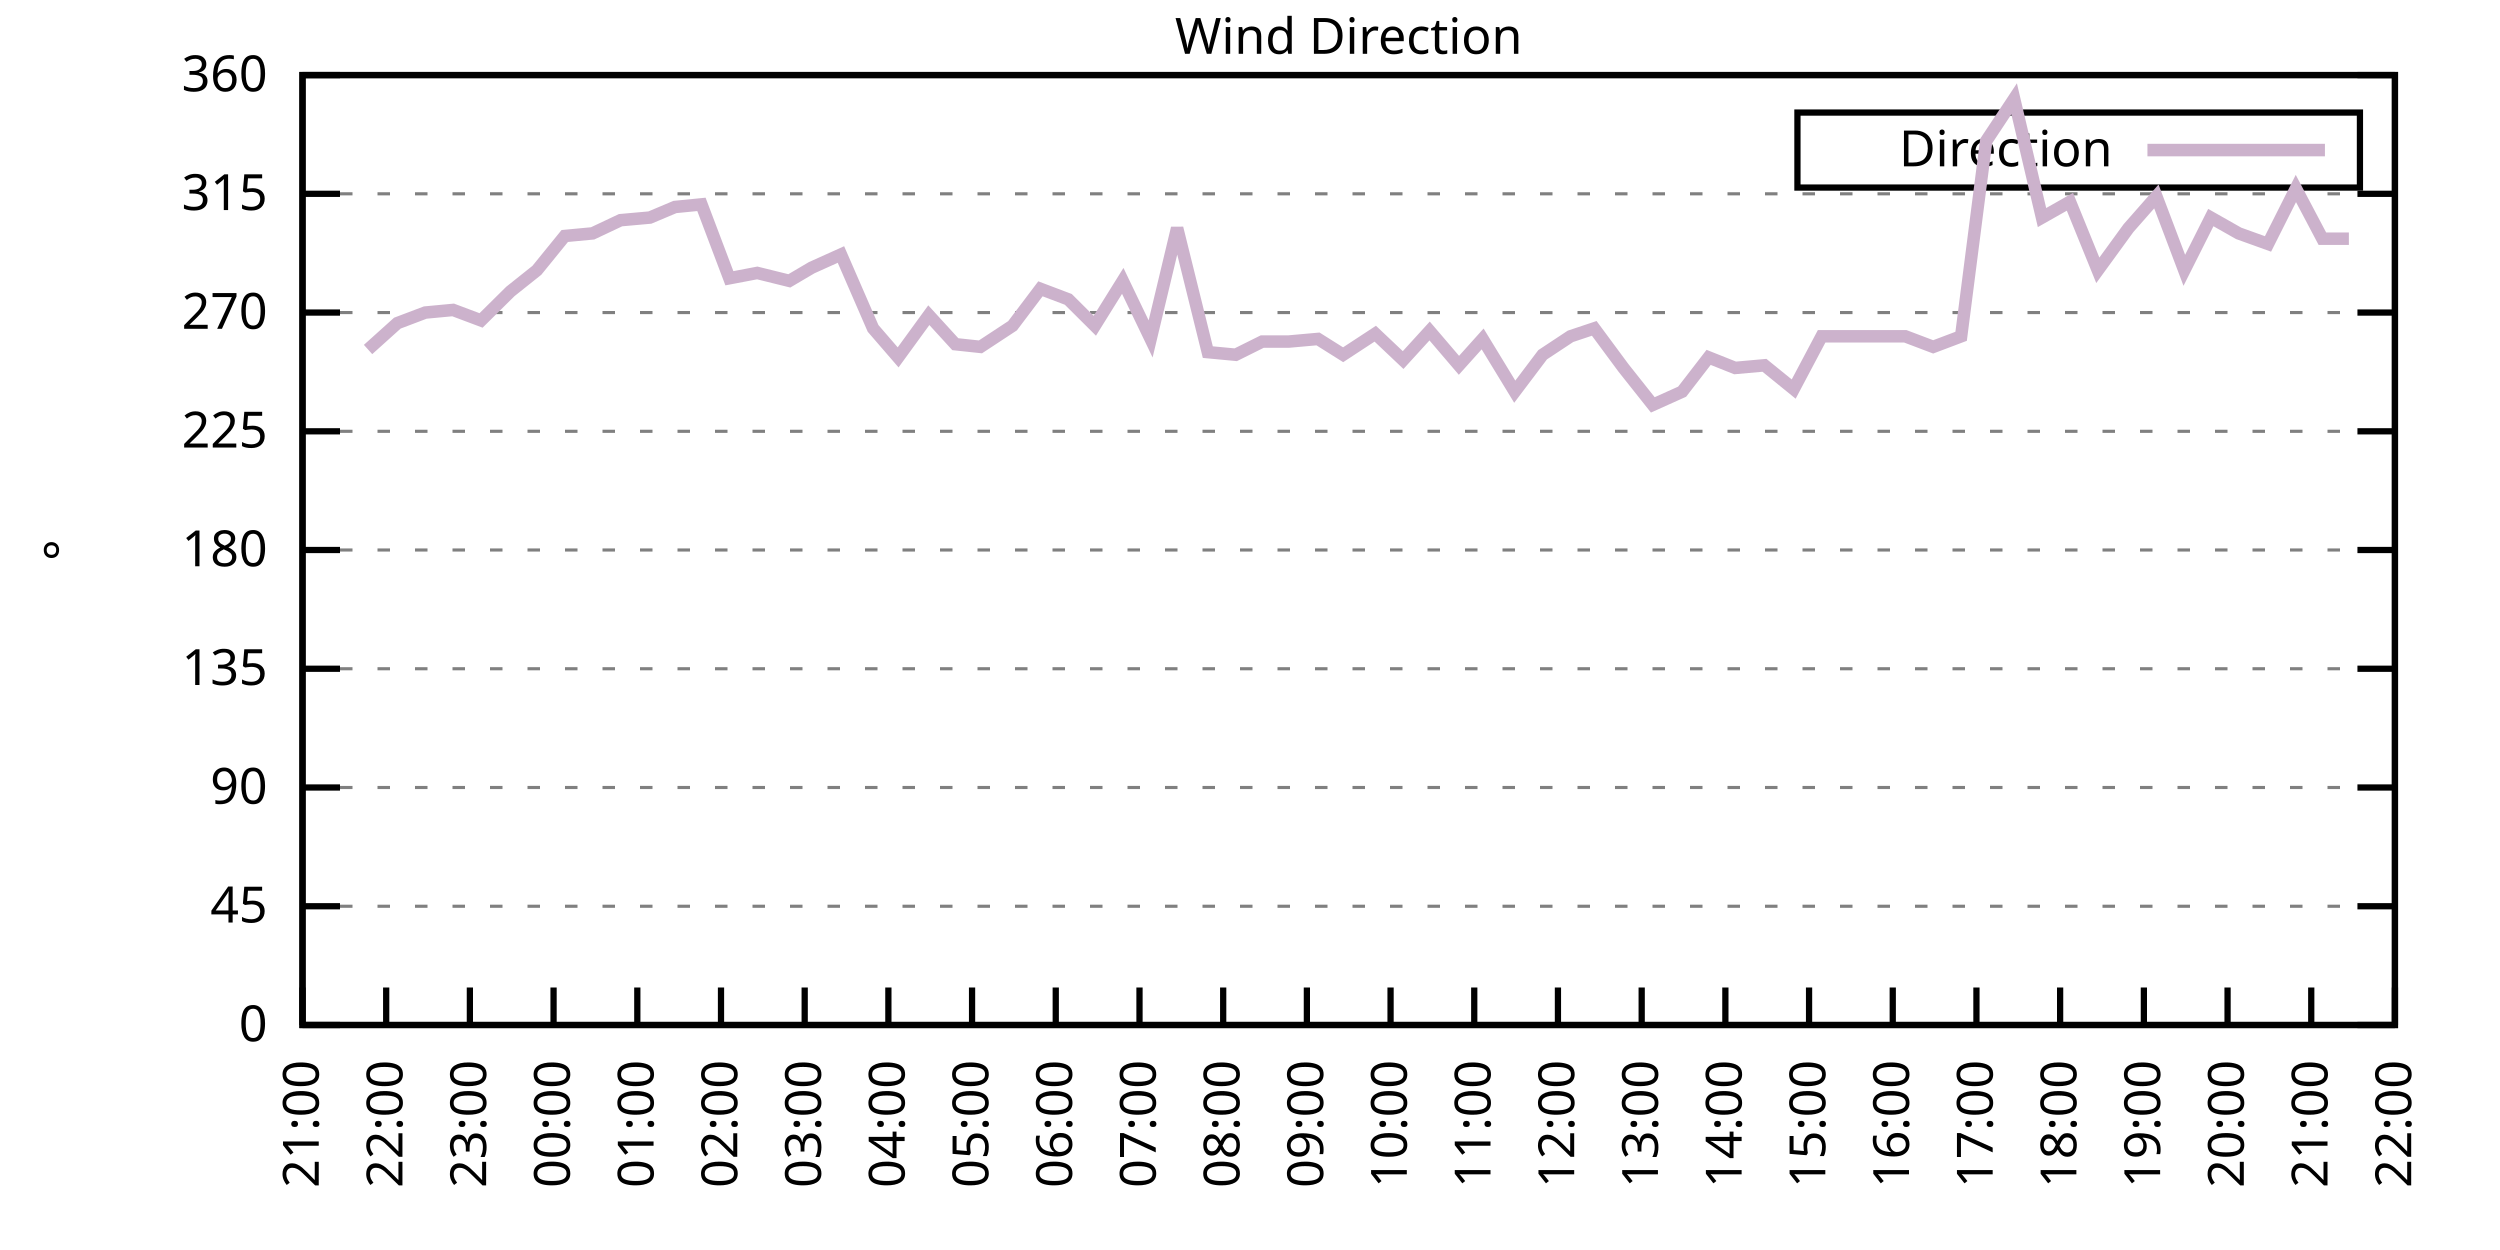
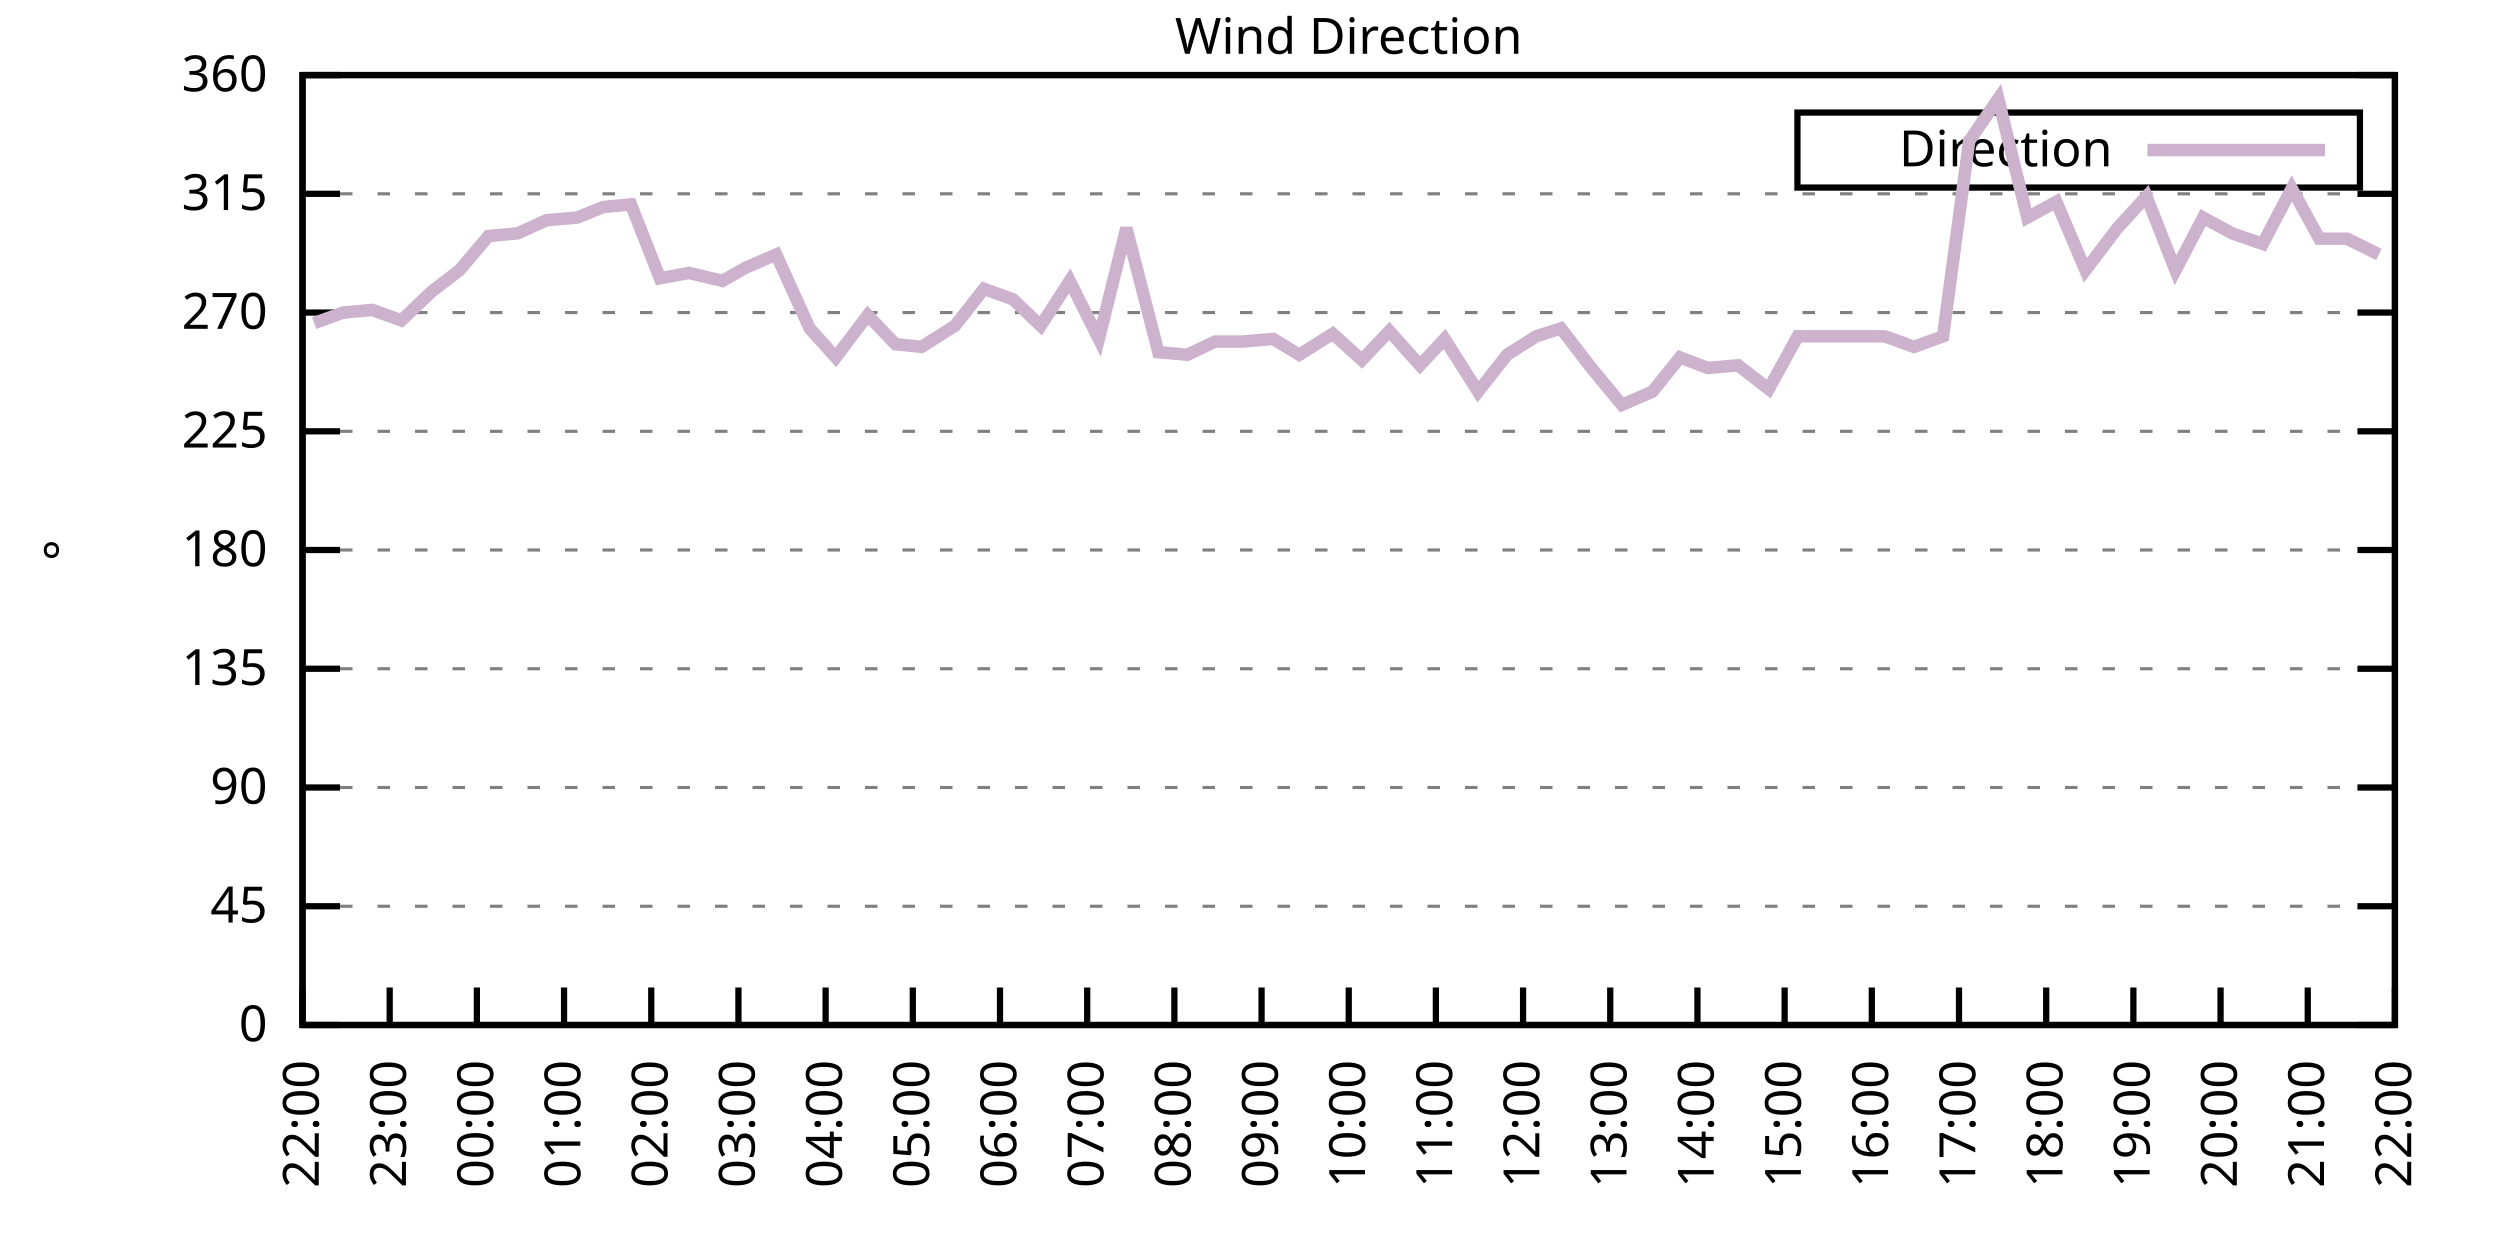
<svg xmlns="http://www.w3.org/2000/svg" xmlns:xlink="http://www.w3.org/1999/xlink" width="400" height="200" viewBox="0 0 400 200">
  <g id="gnuplot_canvas">
    <rect x="0" y="0" width="400" height="200" fill="none" />
    <defs>
      <circle id="gpDot" r="0.5" stroke-width="0.5" stroke="currentColor" />
      <path id="gpPt0" stroke-width="0.333" stroke="currentColor" d="M-1,0 h2 M0,-1 v2" />
      <path id="gpPt1" stroke-width="0.333" stroke="currentColor" d="M-1,-1 L1,1 M1,-1 L-1,1" />
      <path id="gpPt2" stroke-width="0.333" stroke="currentColor" d="M-1,0 L1,0 M0,-1 L0,1 M-1,-1 L1,1 M-1,1 L1,-1" />
      <rect id="gpPt3" stroke-width="0.333" stroke="currentColor" x="-1" y="-1" width="2" height="2" />
      <rect id="gpPt4" stroke-width="0.333" stroke="currentColor" fill="currentColor" x="-1" y="-1" width="2" height="2" />
      <circle id="gpPt5" stroke-width="0.333" stroke="currentColor" cx="0" cy="0" r="1" />
      <use xlink:href="#gpPt5" id="gpPt6" fill="currentColor" stroke="none" />
      <path id="gpPt7" stroke-width="0.333" stroke="currentColor" d="M0,-1.33 L-1.33,0.67 L1.33,0.67 z" />
      <use xlink:href="#gpPt7" id="gpPt8" fill="currentColor" stroke="none" />
      <use xlink:href="#gpPt7" id="gpPt9" stroke="currentColor" transform="rotate(180)" />
      <use xlink:href="#gpPt9" id="gpPt10" fill="currentColor" stroke="none" />
      <use xlink:href="#gpPt3" id="gpPt11" stroke="currentColor" transform="rotate(45)" />
      <use xlink:href="#gpPt11" id="gpPt12" fill="currentColor" stroke="none" />
      <path id="gpPt13" stroke-width="0.333" stroke="currentColor" d="M0,1.330 L1.265,0.411 L0.782,-1.067 L-0.782,-1.076 L-1.265,0.411 z" />
      <use xlink:href="#gpPt13" id="gpPt14" fill="currentColor" stroke="none" />
      <filter id="textbox" filterUnits="objectBoundingBox" x="0" y="0" height="1" width="1">
        <feFlood flood-color="white" flood-opacity="1" result="bgnd" />
        <feComposite in="SourceGraphic" in2="bgnd" operator="atop" />
      </filter>
      <filter id="greybox" filterUnits="objectBoundingBox" x="0" y="0" height="1" width="1">
        <feFlood flood-color="lightgrey" flood-opacity="1" result="grey" />
        <feComposite in="SourceGraphic" in2="grey" operator="atop" />
      </filter>
    </defs>
    <g fill="none" color="white" stroke="currentColor" stroke-width="1.00" stroke-linecap="butt" stroke-linejoin="miter">
</g>
    <g fill="none" color="black" stroke="currentColor" stroke-width="1.00" stroke-linecap="butt" stroke-linejoin="miter">
      <g stroke="none" shape-rendering="crispEdges">
        <polygon fill="rgb(255, 255, 255)" points="48.40,164.00 383.18,164.00 383.18,12.02 48.40,12.02 " />
      </g>
    </g>
    <g fill="none" color="black" stroke="currentColor" stroke-width="1.00" stroke-linecap="butt" stroke-linejoin="miter">
</g>
    <g fill="none" color="black" stroke="black" stroke-width="0.50" stroke-linecap="butt" stroke-linejoin="miter">
</g>
    <g fill="none" color="gray" stroke="currentColor" stroke-width="0.50" stroke-linecap="butt" stroke-linejoin="miter">
      <path stroke="gray" stroke-dasharray="2,4" class="gridline" d="M48.40,164.00 L383.19,164.00  " />
    </g>
    <g fill="none" color="gray" stroke="gray" stroke-width="1.00" stroke-linecap="butt" stroke-linejoin="miter">
</g>
    <g fill="none" color="black" stroke="currentColor" stroke-width="1.00" stroke-linecap="butt" stroke-linejoin="miter">
      <path stroke="black" d="M48.40,164.00 L54.40,164.00 M383.19,164.00 L377.19,164.00  " />
      <g transform="translate(42.80,166.60)" stroke="none" fill="black" font-family="Sans" font-size="8.00" text-anchor="end">
        <text>
          <tspan font-family="Sans"> 0</tspan>
        </text>
      </g>
    </g>
    <g fill="none" color="black" stroke="currentColor" stroke-width="1.00" stroke-linecap="butt" stroke-linejoin="miter">
</g>
    <g fill="none" color="black" stroke="black" stroke-width="0.50" stroke-linecap="butt" stroke-linejoin="miter">
</g>
    <g fill="none" color="gray" stroke="currentColor" stroke-width="0.50" stroke-linecap="butt" stroke-linejoin="miter">
      <path stroke="gray" stroke-dasharray="2,4" class="gridline" d="M48.40,145.00 L383.19,145.00  " />
    </g>
    <g fill="none" color="gray" stroke="gray" stroke-width="1.00" stroke-linecap="butt" stroke-linejoin="miter">
</g>
    <g fill="none" color="black" stroke="currentColor" stroke-width="1.00" stroke-linecap="butt" stroke-linejoin="miter">
      <path stroke="black" d="M48.40,145.00 L54.40,145.00 M383.19,145.00 L377.19,145.00  " />
      <g transform="translate(42.80,147.60)" stroke="none" fill="black" font-family="Sans" font-size="8.00" text-anchor="end">
        <text>
          <tspan font-family="Sans"> 45</tspan>
        </text>
      </g>
    </g>
    <g fill="none" color="black" stroke="currentColor" stroke-width="1.00" stroke-linecap="butt" stroke-linejoin="miter">
</g>
    <g fill="none" color="black" stroke="black" stroke-width="0.50" stroke-linecap="butt" stroke-linejoin="miter">
</g>
    <g fill="none" color="gray" stroke="currentColor" stroke-width="0.50" stroke-linecap="butt" stroke-linejoin="miter">
      <path stroke="gray" stroke-dasharray="2,4" class="gridline" d="M48.40,126.00 L383.19,126.00  " />
    </g>
    <g fill="none" color="gray" stroke="gray" stroke-width="1.00" stroke-linecap="butt" stroke-linejoin="miter">
</g>
    <g fill="none" color="black" stroke="currentColor" stroke-width="1.00" stroke-linecap="butt" stroke-linejoin="miter">
      <path stroke="black" d="M48.40,126.00 L54.40,126.00 M383.19,126.00 L377.19,126.00  " />
      <g transform="translate(42.80,128.60)" stroke="none" fill="black" font-family="Sans" font-size="8.00" text-anchor="end">
        <text>
          <tspan font-family="Sans"> 90</tspan>
        </text>
      </g>
    </g>
    <g fill="none" color="black" stroke="currentColor" stroke-width="1.00" stroke-linecap="butt" stroke-linejoin="miter">
</g>
    <g fill="none" color="black" stroke="black" stroke-width="0.50" stroke-linecap="butt" stroke-linejoin="miter">
</g>
    <g fill="none" color="gray" stroke="currentColor" stroke-width="0.50" stroke-linecap="butt" stroke-linejoin="miter">
      <path stroke="gray" stroke-dasharray="2,4" class="gridline" d="M48.40,107.00 L383.19,107.00  " />
    </g>
    <g fill="none" color="gray" stroke="gray" stroke-width="1.00" stroke-linecap="butt" stroke-linejoin="miter">
</g>
    <g fill="none" color="black" stroke="currentColor" stroke-width="1.00" stroke-linecap="butt" stroke-linejoin="miter">
      <path stroke="black" d="M48.40,107.00 L54.40,107.00 M383.19,107.00 L377.19,107.00  " />
      <g transform="translate(42.80,109.60)" stroke="none" fill="black" font-family="Sans" font-size="8.00" text-anchor="end">
        <text>
          <tspan font-family="Sans"> 135</tspan>
        </text>
      </g>
    </g>
    <g fill="none" color="black" stroke="currentColor" stroke-width="1.00" stroke-linecap="butt" stroke-linejoin="miter">
</g>
    <g fill="none" color="black" stroke="black" stroke-width="0.50" stroke-linecap="butt" stroke-linejoin="miter">
</g>
    <g fill="none" color="gray" stroke="currentColor" stroke-width="0.50" stroke-linecap="butt" stroke-linejoin="miter">
      <path stroke="gray" stroke-dasharray="2,4" class="gridline" d="M48.40,88.00 L383.19,88.00  " />
    </g>
    <g fill="none" color="gray" stroke="gray" stroke-width="1.00" stroke-linecap="butt" stroke-linejoin="miter">
</g>
    <g fill="none" color="black" stroke="currentColor" stroke-width="1.00" stroke-linecap="butt" stroke-linejoin="miter">
      <path stroke="black" d="M48.40,88.00 L54.40,88.00 M383.19,88.00 L377.19,88.00  " />
      <g transform="translate(42.80,90.60)" stroke="none" fill="black" font-family="Sans" font-size="8.00" text-anchor="end">
        <text>
          <tspan font-family="Sans"> 180</tspan>
        </text>
      </g>
    </g>
    <g fill="none" color="black" stroke="currentColor" stroke-width="1.00" stroke-linecap="butt" stroke-linejoin="miter">
</g>
    <g fill="none" color="black" stroke="black" stroke-width="0.50" stroke-linecap="butt" stroke-linejoin="miter">
</g>
    <g fill="none" color="gray" stroke="currentColor" stroke-width="0.50" stroke-linecap="butt" stroke-linejoin="miter">
      <path stroke="gray" stroke-dasharray="2,4" class="gridline" d="M48.40,69.01 L383.19,69.01  " />
    </g>
    <g fill="none" color="gray" stroke="gray" stroke-width="1.00" stroke-linecap="butt" stroke-linejoin="miter">
</g>
    <g fill="none" color="black" stroke="currentColor" stroke-width="1.00" stroke-linecap="butt" stroke-linejoin="miter">
      <path stroke="black" d="M48.40,69.01 L54.40,69.01 M383.19,69.01 L377.19,69.01  " />
      <g transform="translate(42.80,71.61)" stroke="none" fill="black" font-family="Sans" font-size="8.00" text-anchor="end">
        <text>
          <tspan font-family="Sans"> 225</tspan>
        </text>
      </g>
    </g>
    <g fill="none" color="black" stroke="currentColor" stroke-width="1.00" stroke-linecap="butt" stroke-linejoin="miter">
</g>
    <g fill="none" color="black" stroke="black" stroke-width="0.50" stroke-linecap="butt" stroke-linejoin="miter">
</g>
    <g fill="none" color="gray" stroke="currentColor" stroke-width="0.50" stroke-linecap="butt" stroke-linejoin="miter">
      <path stroke="gray" stroke-dasharray="2,4" class="gridline" d="M48.40,50.01 L383.19,50.01  " />
    </g>
    <g fill="none" color="gray" stroke="gray" stroke-width="1.00" stroke-linecap="butt" stroke-linejoin="miter">
</g>
    <g fill="none" color="black" stroke="currentColor" stroke-width="1.00" stroke-linecap="butt" stroke-linejoin="miter">
      <path stroke="black" d="M48.40,50.01 L54.40,50.01 M383.19,50.01 L377.19,50.01  " />
      <g transform="translate(42.80,52.61)" stroke="none" fill="black" font-family="Sans" font-size="8.00" text-anchor="end">
        <text>
          <tspan font-family="Sans"> 270</tspan>
        </text>
      </g>
    </g>
    <g fill="none" color="black" stroke="currentColor" stroke-width="1.00" stroke-linecap="butt" stroke-linejoin="miter">
</g>
    <g fill="none" color="black" stroke="black" stroke-width="0.50" stroke-linecap="butt" stroke-linejoin="miter">
</g>
    <g fill="none" color="gray" stroke="currentColor" stroke-width="0.50" stroke-linecap="butt" stroke-linejoin="miter">
      <path stroke="gray" stroke-dasharray="2,4" class="gridline" d="M48.40,31.01 L383.19,31.01  " />
    </g>
    <g fill="none" color="gray" stroke="gray" stroke-width="1.00" stroke-linecap="butt" stroke-linejoin="miter">
</g>
    <g fill="none" color="black" stroke="currentColor" stroke-width="1.00" stroke-linecap="butt" stroke-linejoin="miter">
      <path stroke="black" d="M48.40,31.01 L54.40,31.01 M383.19,31.01 L377.19,31.01  " />
      <g transform="translate(42.80,33.61)" stroke="none" fill="black" font-family="Sans" font-size="8.00" text-anchor="end">
        <text>
          <tspan font-family="Sans"> 315</tspan>
        </text>
      </g>
    </g>
    <g fill="none" color="black" stroke="currentColor" stroke-width="1.00" stroke-linecap="butt" stroke-linejoin="miter">
</g>
    <g fill="none" color="black" stroke="black" stroke-width="0.50" stroke-linecap="butt" stroke-linejoin="miter">
</g>
    <g fill="none" color="gray" stroke="currentColor" stroke-width="0.50" stroke-linecap="butt" stroke-linejoin="miter">
      <path stroke="gray" stroke-dasharray="2,4" class="gridline" d="M48.40,12.01 L383.19,12.01  " />
    </g>
    <g fill="none" color="gray" stroke="gray" stroke-width="1.00" stroke-linecap="butt" stroke-linejoin="miter">
</g>
    <g fill="none" color="black" stroke="currentColor" stroke-width="1.00" stroke-linecap="butt" stroke-linejoin="miter">
      <path stroke="black" d="M48.40,12.01 L54.40,12.01 M383.19,12.01 L377.19,12.01  " />
      <g transform="translate(42.80,14.61)" stroke="none" fill="black" font-family="Sans" font-size="8.00" text-anchor="end">
        <text>
          <tspan font-family="Sans"> 360</tspan>
        </text>
      </g>
    </g>
    <g fill="none" color="black" stroke="currentColor" stroke-width="1.00" stroke-linecap="butt" stroke-linejoin="miter">
      <path stroke="black" d="M48.40,164.00 L48.40,158.00  " />
      <g transform="translate(51.00,169.60) rotate(270.00)" stroke="none" fill="black" font-family="Sans" font-size="8.00" text-anchor="end">
        <text>
-           <tspan font-family="Sans">21:00</tspan>
-         </text>
-       </g>
-     </g>
-     <g fill="none" color="black" stroke="currentColor" stroke-width="1.00" stroke-linecap="butt" stroke-linejoin="miter">
-       <path stroke="black" d="M61.79,164.00 L61.79,158.00  " />
-       <g transform="translate(64.39,169.60) rotate(270.00)" stroke="none" fill="black" font-family="Sans" font-size="8.00" text-anchor="end">
-         <text>
          <tspan font-family="Sans">22:00</tspan>
        </text>
      </g>
    </g>
    <g fill="none" color="black" stroke="currentColor" stroke-width="1.00" stroke-linecap="butt" stroke-linejoin="miter">
-       <path stroke="black" d="M75.18,164.00 L75.18,158.00  " />
-       <g transform="translate(77.78,169.60) rotate(270.00)" stroke="none" fill="black" font-family="Sans" font-size="8.00" text-anchor="end">
+       <path stroke="black" d="M62.35,164.00 L62.35,158.00  " />
+       <g transform="translate(64.95,169.60) rotate(270.00)" stroke="none" fill="black" font-family="Sans" font-size="8.00" text-anchor="end">
        <text>
          <tspan font-family="Sans">23:00</tspan>
        </text>
      </g>
    </g>
    <g fill="none" color="black" stroke="currentColor" stroke-width="1.00" stroke-linecap="butt" stroke-linejoin="miter">
-       <path stroke="black" d="M88.57,164.00 L88.57,158.00  " />
-       <g transform="translate(91.17,169.60) rotate(270.00)" stroke="none" fill="black" font-family="Sans" font-size="8.00" text-anchor="end">
+       <path stroke="black" d="M76.30,164.00 L76.30,158.00  " />
+       <g transform="translate(78.90,169.60) rotate(270.00)" stroke="none" fill="black" font-family="Sans" font-size="8.00" text-anchor="end">
        <text>
          <tspan font-family="Sans">00:00</tspan>
        </text>
      </g>
    </g>
    <g fill="none" color="black" stroke="currentColor" stroke-width="1.00" stroke-linecap="butt" stroke-linejoin="miter">
-       <path stroke="black" d="M101.97,164.00 L101.97,158.00  " />
-       <g transform="translate(104.57,169.60) rotate(270.00)" stroke="none" fill="black" font-family="Sans" font-size="8.00" text-anchor="end">
+       <path stroke="black" d="M90.25,164.00 L90.25,158.00  " />
+       <g transform="translate(92.85,169.60) rotate(270.00)" stroke="none" fill="black" font-family="Sans" font-size="8.00" text-anchor="end">
        <text>
          <tspan font-family="Sans">01:00</tspan>
        </text>
      </g>
    </g>
    <g fill="none" color="black" stroke="currentColor" stroke-width="1.00" stroke-linecap="butt" stroke-linejoin="miter">
-       <path stroke="black" d="M115.36,164.00 L115.36,158.00  " />
-       <g transform="translate(117.96,169.60) rotate(270.00)" stroke="none" fill="black" font-family="Sans" font-size="8.00" text-anchor="end">
+       <path stroke="black" d="M104.20,164.00 L104.20,158.00  " />
+       <g transform="translate(106.80,169.60) rotate(270.00)" stroke="none" fill="black" font-family="Sans" font-size="8.00" text-anchor="end">
        <text>
          <tspan font-family="Sans">02:00</tspan>
        </text>
      </g>
    </g>
    <g fill="none" color="black" stroke="currentColor" stroke-width="1.00" stroke-linecap="butt" stroke-linejoin="miter">
-       <path stroke="black" d="M128.75,164.00 L128.75,158.00  " />
-       <g transform="translate(131.35,169.60) rotate(270.00)" stroke="none" fill="black" font-family="Sans" font-size="8.00" text-anchor="end">
+       <path stroke="black" d="M118.15,164.00 L118.15,158.00  " />
+       <g transform="translate(120.75,169.60) rotate(270.00)" stroke="none" fill="black" font-family="Sans" font-size="8.00" text-anchor="end">
        <text>
          <tspan font-family="Sans">03:00</tspan>
        </text>
      </g>
    </g>
    <g fill="none" color="black" stroke="currentColor" stroke-width="1.00" stroke-linecap="butt" stroke-linejoin="miter">
-       <path stroke="black" d="M142.14,164.00 L142.14,158.00  " />
-       <g transform="translate(144.74,169.60) rotate(270.00)" stroke="none" fill="black" font-family="Sans" font-size="8.00" text-anchor="end">
+       <path stroke="black" d="M132.10,164.00 L132.10,158.00  " />
+       <g transform="translate(134.70,169.60) rotate(270.00)" stroke="none" fill="black" font-family="Sans" font-size="8.00" text-anchor="end">
        <text>
          <tspan font-family="Sans">04:00</tspan>
        </text>
      </g>
    </g>
    <g fill="none" color="black" stroke="currentColor" stroke-width="1.00" stroke-linecap="butt" stroke-linejoin="miter">
-       <path stroke="black" d="M155.53,164.00 L155.53,158.00  " />
-       <g transform="translate(158.13,169.60) rotate(270.00)" stroke="none" fill="black" font-family="Sans" font-size="8.00" text-anchor="end">
+       <path stroke="black" d="M146.05,164.00 L146.05,158.00  " />
+       <g transform="translate(148.65,169.60) rotate(270.00)" stroke="none" fill="black" font-family="Sans" font-size="8.00" text-anchor="end">
        <text>
          <tspan font-family="Sans">05:00</tspan>
        </text>
      </g>
    </g>
    <g fill="none" color="black" stroke="currentColor" stroke-width="1.00" stroke-linecap="butt" stroke-linejoin="miter">
-       <path stroke="black" d="M168.92,164.00 L168.92,158.00  " />
-       <g transform="translate(171.52,169.60) rotate(270.00)" stroke="none" fill="black" font-family="Sans" font-size="8.00" text-anchor="end">
+       <path stroke="black" d="M160.00,164.00 L160.00,158.00  " />
+       <g transform="translate(162.60,169.60) rotate(270.00)" stroke="none" fill="black" font-family="Sans" font-size="8.00" text-anchor="end">
        <text>
          <tspan font-family="Sans">06:00</tspan>
        </text>
      </g>
    </g>
    <g fill="none" color="black" stroke="currentColor" stroke-width="1.00" stroke-linecap="butt" stroke-linejoin="miter">
-       <path stroke="black" d="M182.32,164.00 L182.32,158.00  " />
-       <g transform="translate(184.92,169.60) rotate(270.00)" stroke="none" fill="black" font-family="Sans" font-size="8.00" text-anchor="end">
+       <path stroke="black" d="M173.95,164.00 L173.95,158.00  " />
+       <g transform="translate(176.55,169.60) rotate(270.00)" stroke="none" fill="black" font-family="Sans" font-size="8.00" text-anchor="end">
        <text>
          <tspan font-family="Sans">07:00</tspan>
        </text>
      </g>
    </g>
    <g fill="none" color="black" stroke="currentColor" stroke-width="1.00" stroke-linecap="butt" stroke-linejoin="miter">
-       <path stroke="black" d="M195.71,164.00 L195.71,158.00  " />
-       <g transform="translate(198.31,169.60) rotate(270.00)" stroke="none" fill="black" font-family="Sans" font-size="8.00" text-anchor="end">
+       <path stroke="black" d="M187.90,164.00 L187.90,158.00  " />
+       <g transform="translate(190.50,169.60) rotate(270.00)" stroke="none" fill="black" font-family="Sans" font-size="8.00" text-anchor="end">
        <text>
          <tspan font-family="Sans">08:00</tspan>
        </text>
      </g>
    </g>
    <g fill="none" color="black" stroke="currentColor" stroke-width="1.00" stroke-linecap="butt" stroke-linejoin="miter">
-       <path stroke="black" d="M209.10,164.00 L209.10,158.00  " />
-       <g transform="translate(211.70,169.60) rotate(270.00)" stroke="none" fill="black" font-family="Sans" font-size="8.00" text-anchor="end">
+       <path stroke="black" d="M201.85,164.00 L201.85,158.00  " />
+       <g transform="translate(204.45,169.60) rotate(270.00)" stroke="none" fill="black" font-family="Sans" font-size="8.00" text-anchor="end">
        <text>
          <tspan font-family="Sans">09:00</tspan>
        </text>
      </g>
    </g>
    <g fill="none" color="black" stroke="currentColor" stroke-width="1.00" stroke-linecap="butt" stroke-linejoin="miter">
-       <path stroke="black" d="M222.49,164.00 L222.49,158.00  " />
-       <g transform="translate(225.09,169.60) rotate(270.00)" stroke="none" fill="black" font-family="Sans" font-size="8.00" text-anchor="end">
+       <path stroke="black" d="M215.80,164.00 L215.80,158.00  " />
+       <g transform="translate(218.40,169.60) rotate(270.00)" stroke="none" fill="black" font-family="Sans" font-size="8.00" text-anchor="end">
        <text>
          <tspan font-family="Sans">10:00</tspan>
        </text>
      </g>
    </g>
    <g fill="none" color="black" stroke="currentColor" stroke-width="1.00" stroke-linecap="butt" stroke-linejoin="miter">
-       <path stroke="black" d="M235.88,164.00 L235.88,158.00  " />
-       <g transform="translate(238.48,169.60) rotate(270.00)" stroke="none" fill="black" font-family="Sans" font-size="8.00" text-anchor="end">
+       <path stroke="black" d="M229.74,164.00 L229.74,158.00  " />
+       <g transform="translate(232.34,169.60) rotate(270.00)" stroke="none" fill="black" font-family="Sans" font-size="8.00" text-anchor="end">
        <text>
          <tspan font-family="Sans">11:00</tspan>
        </text>
      </g>
    </g>
    <g fill="none" color="black" stroke="currentColor" stroke-width="1.00" stroke-linecap="butt" stroke-linejoin="miter">
-       <path stroke="black" d="M249.27,164.00 L249.27,158.00  " />
-       <g transform="translate(251.87,169.60) rotate(270.00)" stroke="none" fill="black" font-family="Sans" font-size="8.00" text-anchor="end">
+       <path stroke="black" d="M243.69,164.00 L243.69,158.00  " />
+       <g transform="translate(246.29,169.60) rotate(270.00)" stroke="none" fill="black" font-family="Sans" font-size="8.00" text-anchor="end">
        <text>
          <tspan font-family="Sans">12:00</tspan>
        </text>
      </g>
    </g>
    <g fill="none" color="black" stroke="currentColor" stroke-width="1.00" stroke-linecap="butt" stroke-linejoin="miter">
-       <path stroke="black" d="M262.67,164.00 L262.67,158.00  " />
-       <g transform="translate(265.27,169.60) rotate(270.00)" stroke="none" fill="black" font-family="Sans" font-size="8.00" text-anchor="end">
+       <path stroke="black" d="M257.64,164.00 L257.64,158.00  " />
+       <g transform="translate(260.24,169.60) rotate(270.00)" stroke="none" fill="black" font-family="Sans" font-size="8.00" text-anchor="end">
        <text>
          <tspan font-family="Sans">13:00</tspan>
        </text>
      </g>
    </g>
    <g fill="none" color="black" stroke="currentColor" stroke-width="1.00" stroke-linecap="butt" stroke-linejoin="miter">
-       <path stroke="black" d="M276.06,164.00 L276.06,158.00  " />
-       <g transform="translate(278.66,169.60) rotate(270.00)" stroke="none" fill="black" font-family="Sans" font-size="8.00" text-anchor="end">
+       <path stroke="black" d="M271.59,164.00 L271.59,158.00  " />
+       <g transform="translate(274.19,169.60) rotate(270.00)" stroke="none" fill="black" font-family="Sans" font-size="8.00" text-anchor="end">
        <text>
          <tspan font-family="Sans">14:00</tspan>
        </text>
      </g>
    </g>
    <g fill="none" color="black" stroke="currentColor" stroke-width="1.00" stroke-linecap="butt" stroke-linejoin="miter">
-       <path stroke="black" d="M289.45,164.00 L289.45,158.00  " />
-       <g transform="translate(292.05,169.60) rotate(270.00)" stroke="none" fill="black" font-family="Sans" font-size="8.00" text-anchor="end">
+       <path stroke="black" d="M285.54,164.00 L285.54,158.00  " />
+       <g transform="translate(288.14,169.60) rotate(270.00)" stroke="none" fill="black" font-family="Sans" font-size="8.00" text-anchor="end">
        <text>
          <tspan font-family="Sans">15:00</tspan>
        </text>
      </g>
    </g>
    <g fill="none" color="black" stroke="currentColor" stroke-width="1.00" stroke-linecap="butt" stroke-linejoin="miter">
-       <path stroke="black" d="M302.84,164.00 L302.84,158.00  " />
-       <g transform="translate(305.44,169.60) rotate(270.00)" stroke="none" fill="black" font-family="Sans" font-size="8.00" text-anchor="end">
+       <path stroke="black" d="M299.49,164.00 L299.49,158.00  " />
+       <g transform="translate(302.09,169.60) rotate(270.00)" stroke="none" fill="black" font-family="Sans" font-size="8.00" text-anchor="end">
        <text>
          <tspan font-family="Sans">16:00</tspan>
        </text>
      </g>
    </g>
    <g fill="none" color="black" stroke="currentColor" stroke-width="1.00" stroke-linecap="butt" stroke-linejoin="miter">
-       <path stroke="black" d="M316.23,164.00 L316.23,158.00  " />
-       <g transform="translate(318.83,169.60) rotate(270.00)" stroke="none" fill="black" font-family="Sans" font-size="8.00" text-anchor="end">
+       <path stroke="black" d="M313.44,164.00 L313.44,158.00  " />
+       <g transform="translate(316.04,169.60) rotate(270.00)" stroke="none" fill="black" font-family="Sans" font-size="8.00" text-anchor="end">
        <text>
          <tspan font-family="Sans">17:00</tspan>
        </text>
      </g>
    </g>
    <g fill="none" color="black" stroke="currentColor" stroke-width="1.00" stroke-linecap="butt" stroke-linejoin="miter">
-       <path stroke="black" d="M329.62,164.00 L329.62,158.00  " />
-       <g transform="translate(332.22,169.60) rotate(270.00)" stroke="none" fill="black" font-family="Sans" font-size="8.00" text-anchor="end">
+       <path stroke="black" d="M327.39,164.00 L327.39,158.00  " />
+       <g transform="translate(329.99,169.60) rotate(270.00)" stroke="none" fill="black" font-family="Sans" font-size="8.00" text-anchor="end">
        <text>
          <tspan font-family="Sans">18:00</tspan>
        </text>
      </g>
    </g>
    <g fill="none" color="black" stroke="currentColor" stroke-width="1.00" stroke-linecap="butt" stroke-linejoin="miter">
-       <path stroke="black" d="M343.02,164.00 L343.02,158.00  " />
-       <g transform="translate(345.62,169.60) rotate(270.00)" stroke="none" fill="black" font-family="Sans" font-size="8.00" text-anchor="end">
+       <path stroke="black" d="M341.34,164.00 L341.34,158.00  " />
+       <g transform="translate(343.94,169.60) rotate(270.00)" stroke="none" fill="black" font-family="Sans" font-size="8.00" text-anchor="end">
        <text>
          <tspan font-family="Sans">19:00</tspan>
        </text>
      </g>
    </g>
    <g fill="none" color="black" stroke="currentColor" stroke-width="1.00" stroke-linecap="butt" stroke-linejoin="miter">
-       <path stroke="black" d="M356.41,164.00 L356.41,158.00  " />
-       <g transform="translate(359.01,169.60) rotate(270.00)" stroke="none" fill="black" font-family="Sans" font-size="8.00" text-anchor="end">
+       <path stroke="black" d="M355.29,164.00 L355.29,158.00  " />
+       <g transform="translate(357.89,169.60) rotate(270.00)" stroke="none" fill="black" font-family="Sans" font-size="8.00" text-anchor="end">
        <text>
          <tspan font-family="Sans">20:00</tspan>
        </text>
      </g>
    </g>
    <g fill="none" color="black" stroke="currentColor" stroke-width="1.00" stroke-linecap="butt" stroke-linejoin="miter">
-       <path stroke="black" d="M369.80,164.00 L369.80,158.00  " />
-       <g transform="translate(372.40,169.60) rotate(270.00)" stroke="none" fill="black" font-family="Sans" font-size="8.00" text-anchor="end">
+       <path stroke="black" d="M369.24,164.00 L369.24,158.00  " />
+       <g transform="translate(371.84,169.60) rotate(270.00)" stroke="none" fill="black" font-family="Sans" font-size="8.00" text-anchor="end">
        <text>
          <tspan font-family="Sans">21:00</tspan>
        </text>
      </g>
    </g>
    <g fill="none" color="black" stroke="currentColor" stroke-width="1.00" stroke-linecap="butt" stroke-linejoin="miter">
      <path stroke="black" d="M383.19,164.00 L383.19,158.00  " />
      <g transform="translate(385.79,169.60) rotate(270.00)" stroke="none" fill="black" font-family="Sans" font-size="8.00" text-anchor="end">
        <text>
          <tspan font-family="Sans">22:00</tspan>
        </text>
      </g>
    </g>
    <g fill="none" color="black" stroke="currentColor" stroke-width="1.00" stroke-linecap="butt" stroke-linejoin="miter">
</g>
    <g fill="none" color="black" stroke="currentColor" stroke-width="1.00" stroke-linecap="butt" stroke-linejoin="miter">
      <path stroke="black" d="M48.40,12.01 L48.40,164.00 L383.19,164.00 L383.19,12.01 L48.40,12.01 Z  " />
    </g>
    <g fill="none" color="black" stroke="currentColor" stroke-width="1.00" stroke-linecap="butt" stroke-linejoin="miter">
</g>
    <g fill="none" color="black" stroke="currentColor" stroke-width="1.00" stroke-linecap="butt" stroke-linejoin="miter">
      <path stroke="black" d="M287.59,30.01 L287.59,18.01 L377.59,18.01 L377.59,30.01 L287.59,30.01 Z  " />
    </g>
    <g id="Wind_direction_plot_1">
      <g fill="none" color="white" stroke="black" stroke-width="2.00" stroke-linecap="butt" stroke-linejoin="miter">
</g>
      <g fill="none" color="black" stroke="currentColor" stroke-width="2.00" stroke-linecap="butt" stroke-linejoin="miter">
        <g transform="translate(337.99,26.61)" stroke="none" fill="black" font-family="Sans" font-size="8.00" text-anchor="end">
          <text>
            <tspan font-family="Sans">Direction</tspan>
          </text>
        </g>
      </g>
      <g fill="none" color="black" stroke="currentColor" stroke-width="2.00" stroke-linecap="butt" stroke-linejoin="miter">
-         <path stroke="rgb(204, 178, 204)" d="M343.59,24.01 L371.99,24.01 M58.89,55.92 L63.58,51.70 L68.04,50.01 L72.50,49.59 L76.97,51.27 L81.66,46.63   L85.90,43.25 L90.36,37.76 L94.82,37.34 L99.29,35.23 L103.98,34.81 L107.99,33.12 L112.23,32.70 L116.70,44.52   L121.16,43.67 L126.29,44.94 L129.87,42.83 L134.55,40.72 L139.69,52.54 L143.70,57.18 L148.61,50.43 L152.85,55.07   L156.87,55.50 L162.01,52.12 L166.47,46.21 L170.93,47.90 L175.17,52.12 L179.64,44.94 L184.10,54.23 L188.34,36.50   L193.25,56.34 L197.72,56.76 L201.96,54.65 L206.20,54.65 L210.88,54.23 L214.90,56.76 L220.04,53.39 L224.50,57.61   L228.74,52.96 L233.43,58.45 L237.22,54.23 L242.36,62.67 L246.82,56.76 L251.28,53.81 L255.08,52.54 L259.76,58.87   L264.45,64.78 L269.14,62.67 L273.38,57.18 L277.62,58.87 L282.31,58.45 L286.99,62.25 L291.46,53.81 L295.70,53.81   L300.39,53.81 L304.85,53.81 L309.31,55.50 L313.78,53.81 L317.79,22.56 L322.26,15.81 L326.72,34.81 L331.19,32.28   L335.65,43.25 L340.56,36.50 L345.02,31.43 L349.49,43.25 L353.73,34.81 L358.19,37.34 L362.88,39.03 L367.34,30.16   L371.58,38.19 L375.82,38.19  " />
+         <path stroke="rgb(204, 178, 204)" d="M343.59,24.01 L371.99,24.01 M50.26,51.70 L54.91,50.01 L59.56,49.59 L64.21,51.27 L69.09,46.63 L73.51,43.25   L78.16,37.76 L82.81,37.34 L87.46,35.23 L92.34,34.81 L96.53,33.12 L100.94,32.70 L105.59,44.52 L110.24,43.67   L115.59,44.94 L119.31,42.83 L124.19,40.72 L129.54,52.54 L133.72,57.18 L138.84,50.43 L143.26,55.07 L147.44,55.50   L152.79,52.12 L157.44,46.21 L162.09,47.90 L166.51,52.12 L171.16,44.94 L175.81,54.23 L180.22,36.50 L185.34,56.34   L189.99,56.76 L194.41,54.65 L198.82,54.65 L203.71,54.23 L207.89,56.76 L213.24,53.39 L217.89,57.61 L222.30,52.96   L227.19,58.45 L231.14,54.23 L236.49,62.67 L241.14,56.76 L245.79,53.81 L249.74,52.54 L254.62,58.87 L259.50,64.78   L264.39,62.67 L268.80,57.18 L273.22,58.87 L278.10,58.45 L282.99,62.25 L287.64,53.81 L292.05,53.81 L296.94,53.81   L301.58,53.81 L306.23,55.50 L310.88,53.81 L315.07,22.56 L319.72,15.81 L324.37,34.81 L329.02,32.28 L333.67,43.25   L338.78,36.50 L343.43,31.43 L348.08,43.25 L352.50,34.81 L357.15,37.34 L362.03,39.03 L366.68,30.16 L371.10,38.19   L375.52,38.19 L380.63,40.72  " />
      </g>
    </g>
    <g fill="none" color="black" stroke="currentColor" stroke-width="2.00" stroke-linecap="butt" stroke-linejoin="miter">
</g>
    <g fill="none" color="black" stroke="black" stroke-width="1.00" stroke-linecap="butt" stroke-linejoin="miter">
</g>
    <g fill="none" color="black" stroke="currentColor" stroke-width="1.00" stroke-linecap="butt" stroke-linejoin="miter">
      <path stroke="black" d="M48.40,12.01 L48.40,164.00 L383.19,164.00 L383.19,12.01 L48.40,12.01 Z  " />
      <g transform="translate(12.80,88.01) rotate(270.00)" stroke="none" fill="black" font-family="Sans" font-size="8.00" text-anchor="middle">
        <text>
          <tspan font-family="Sans">°</tspan>
        </text>
      </g>
    </g>
    <g fill="none" color="black" stroke="currentColor" stroke-width="1.00" stroke-linecap="butt" stroke-linejoin="miter">
</g>
    <g fill="none" color="black" stroke="currentColor" stroke-width="1.00" stroke-linecap="butt" stroke-linejoin="miter">
      <g transform="translate(215.79,8.61)" stroke="none" fill="black" font-family="Sans" font-size="8.00" text-anchor="middle">
        <text>
          <tspan font-family="Sans">Wind Direction</tspan>
        </text>
      </g>
    </g>
    <g fill="none" color="black" stroke="currentColor" stroke-width="1.00" stroke-linecap="butt" stroke-linejoin="miter">
</g>
  </g>
</svg>
